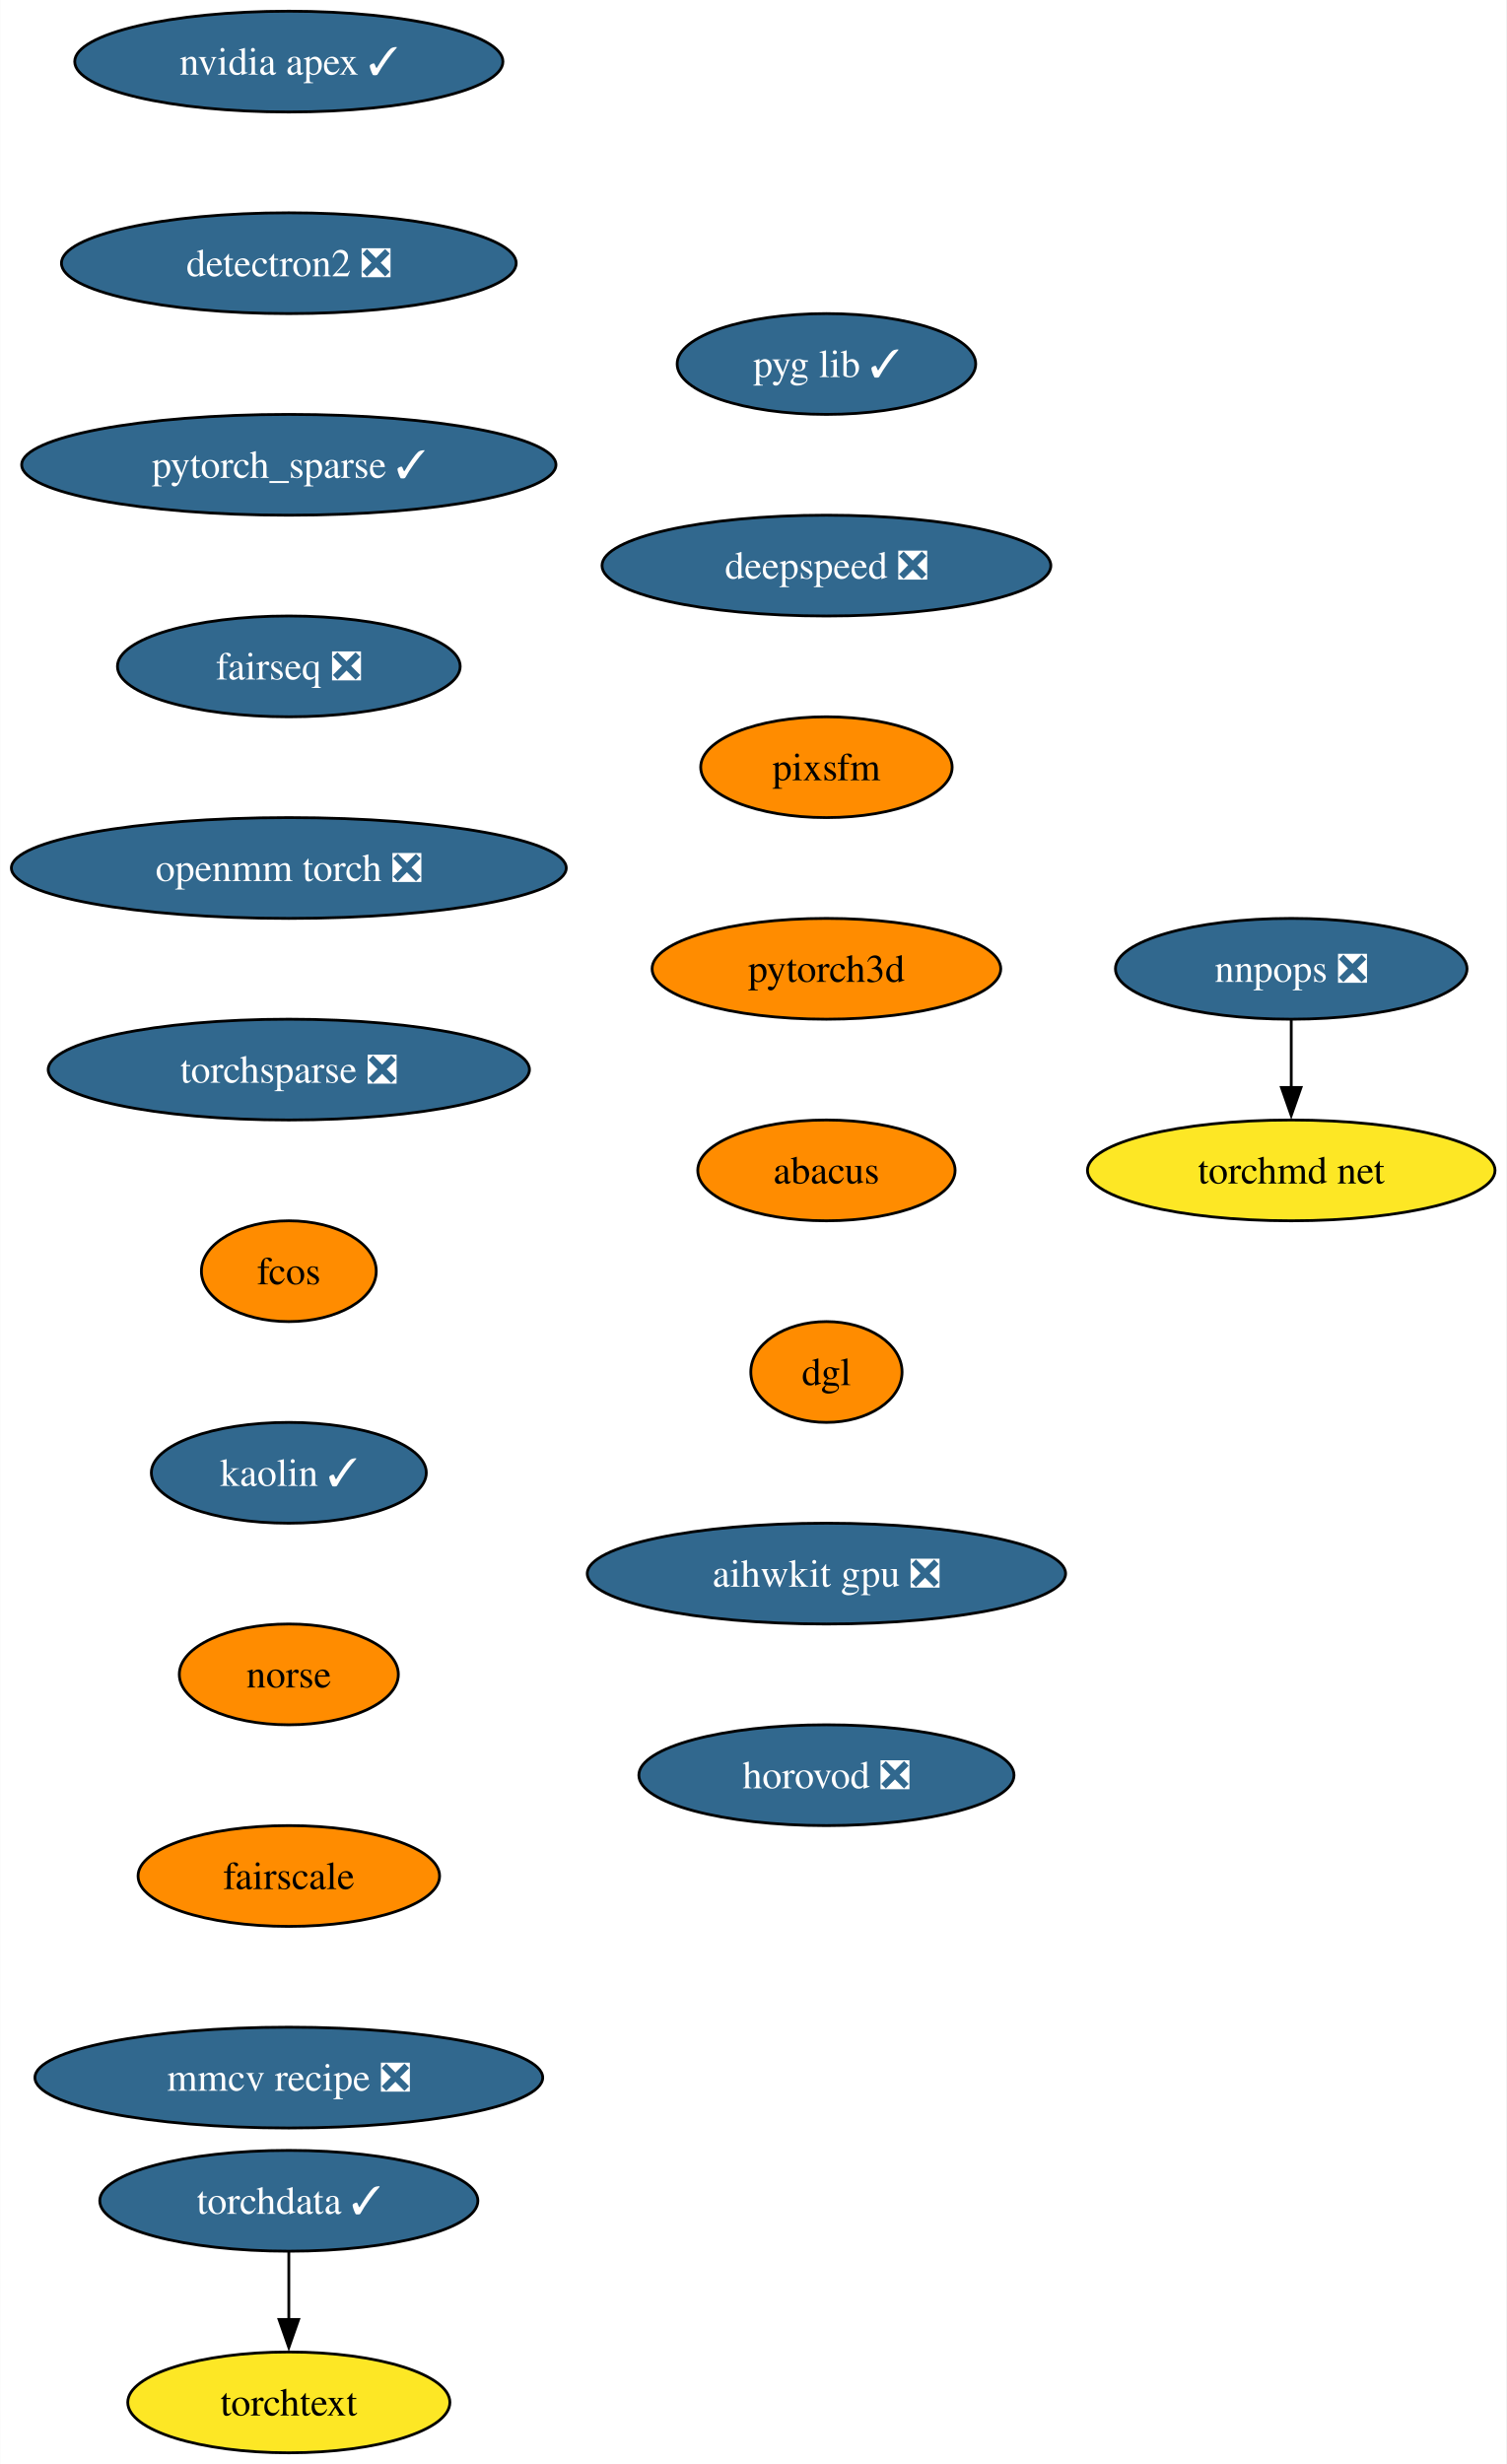
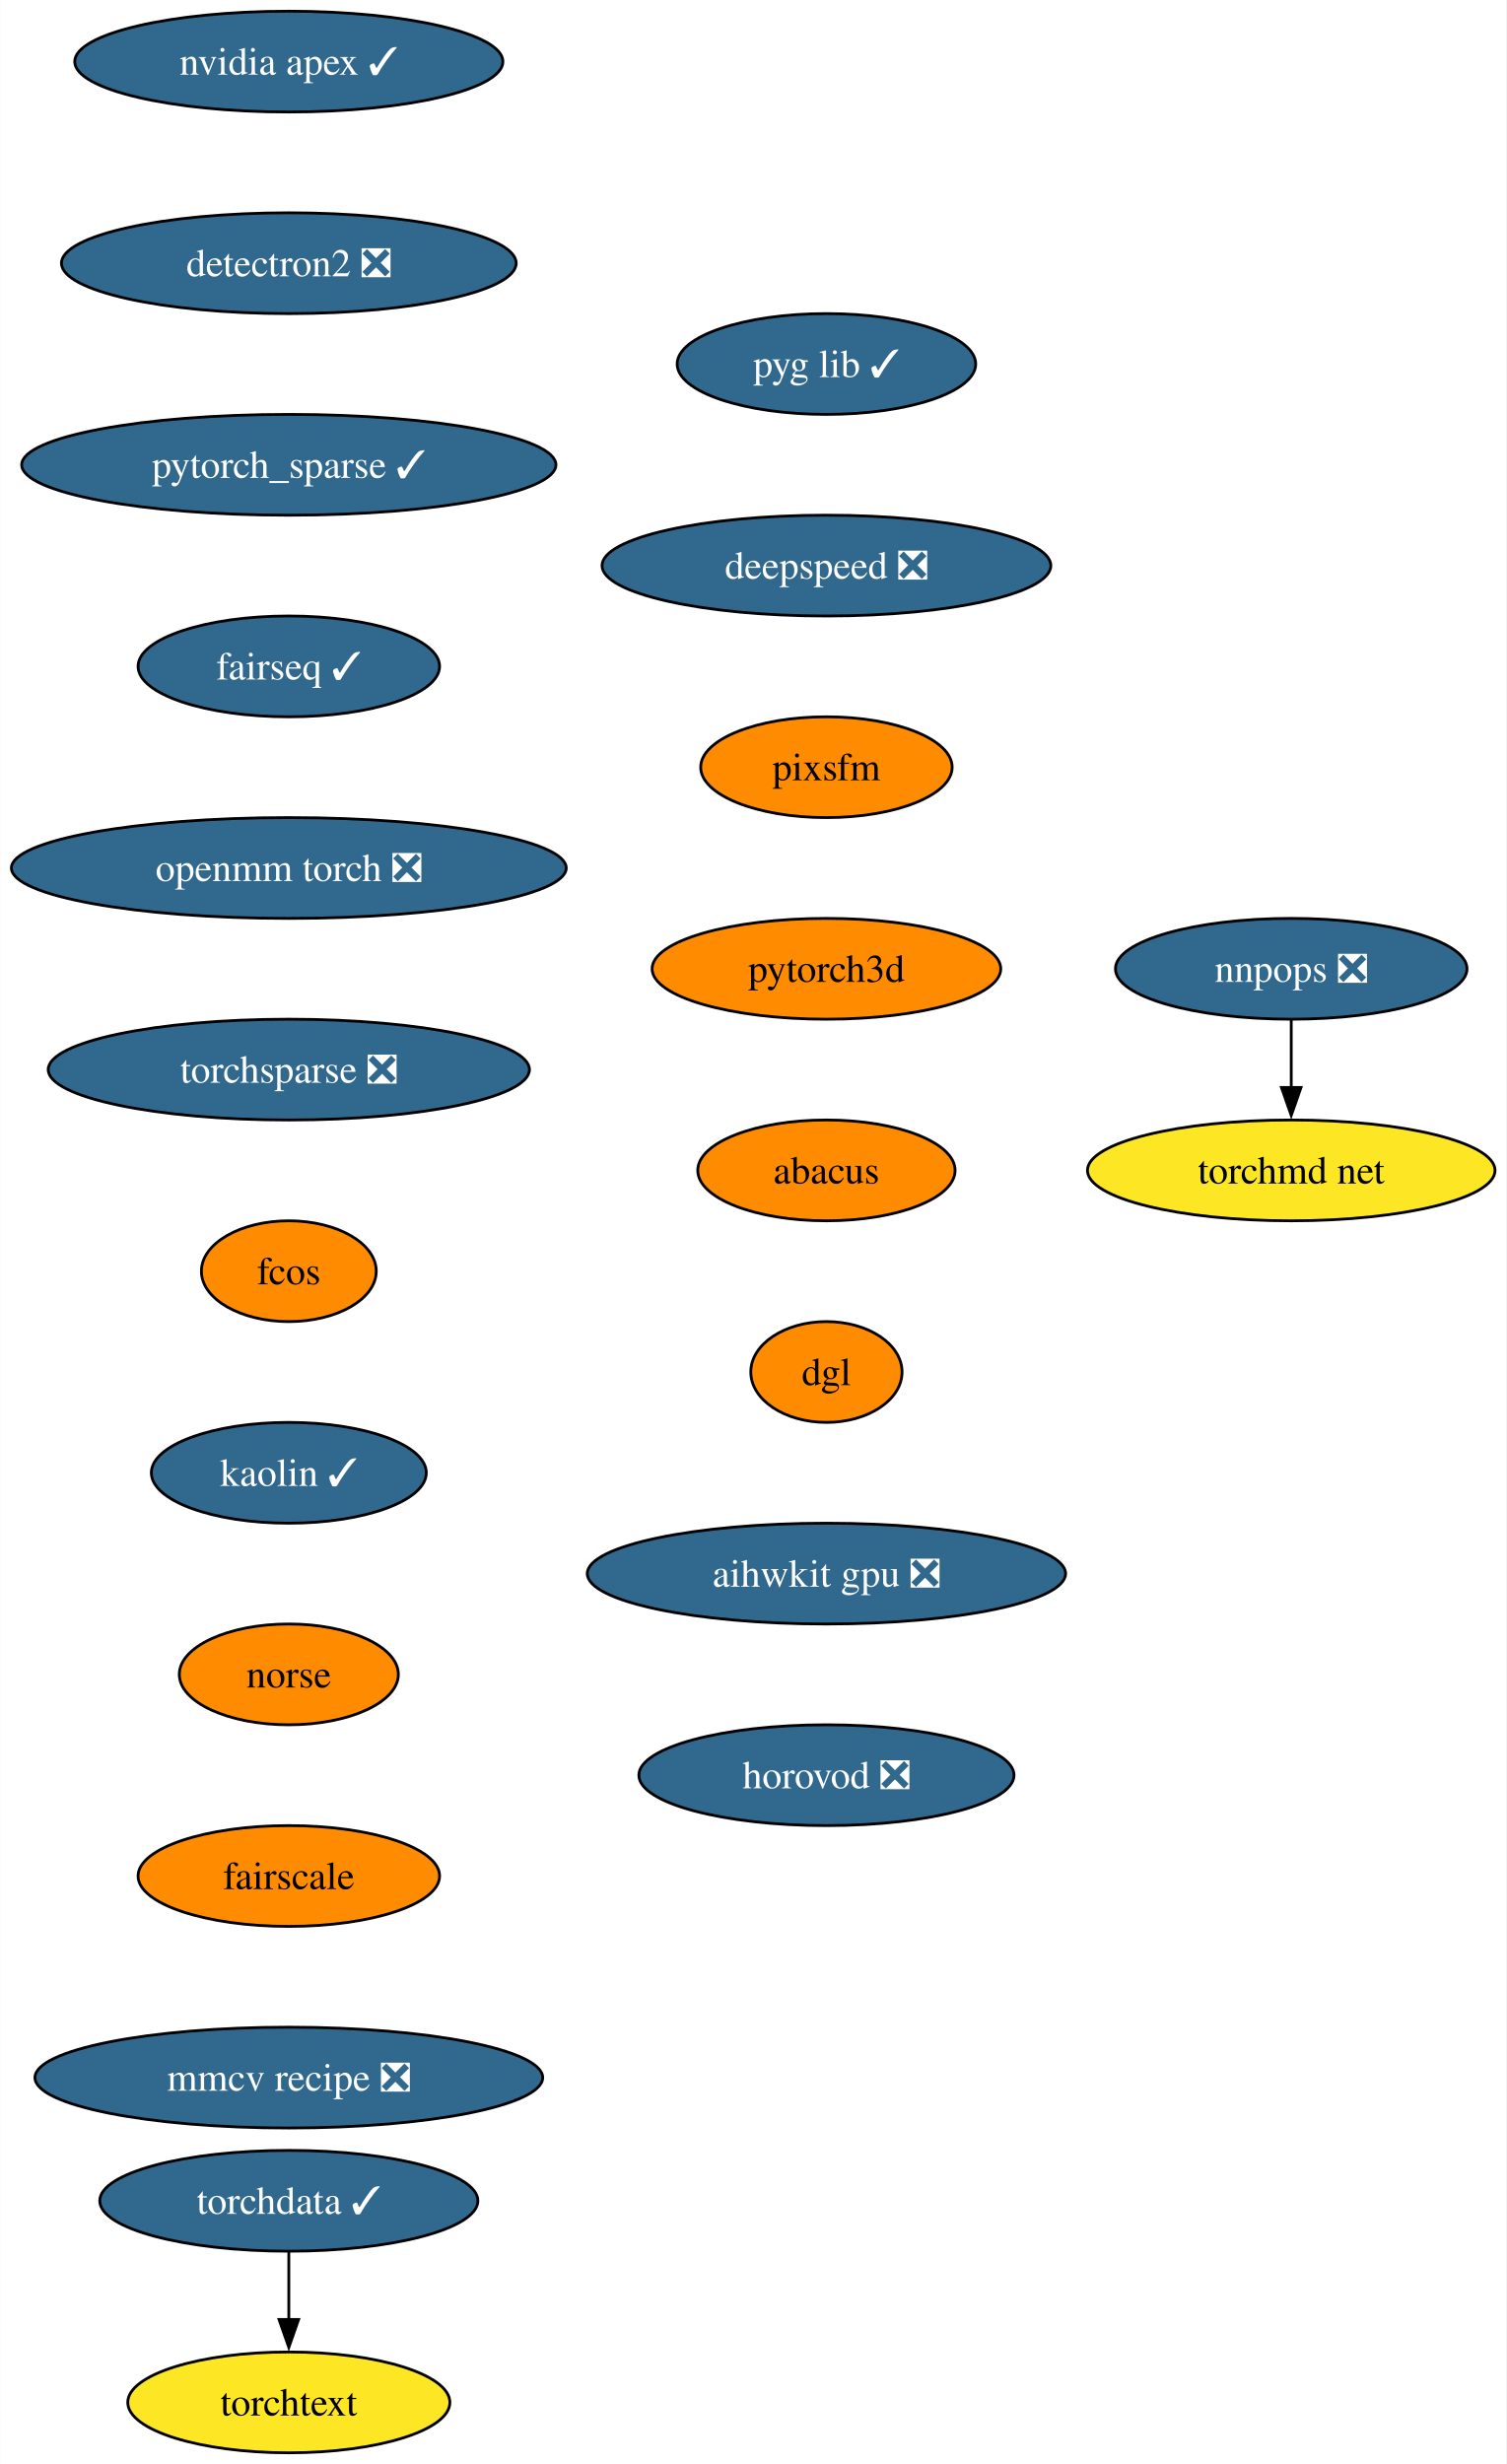
<svg xmlns="http://www.w3.org/2000/svg" xmlns:xlink="http://www.w3.org/1999/xlink" width="538pt" height="880pt" viewBox="0.00 0.00 537.86 880.00">
  <g id="graph0" class="graph" transform="scale(1 1) rotate(0) translate(4 876)">
    <polygon fill="white" stroke="none" points="-4,4 -4,-876 533.86,-876 533.86,4 -4,4" />
    <g id="node1" class="node">
      <g id="a_node1">
        <a xlink:href="https://github.com/conda-forge/nvidia-apex-feedstock/pull/36" xlink:title="nvidia apex ✓">
          <ellipse fill="#31688e" stroke="black" cx="99.08" cy="-854" rx="76.46" ry="18" />
          <text text-anchor="middle" x="99.08" y="-849.33" font-family="Times,serif" font-size="14.00" fill="white">nvidia apex ✓</text>
        </a>
      </g>
    </g>
    <g id="node2" class="node">
      <g id="a_node2">
        <a xlink:href="https://github.com/conda-forge/detectron2-feedstock/pull/41" xlink:title="detectron2 ❎">
          <ellipse fill="#31688e" stroke="black" cx="99.08" cy="-782" rx="81.2" ry="18" />
          <text text-anchor="middle" x="99.08" y="-777.33" font-family="Times,serif" font-size="14.00" fill="white">detectron2 ❎</text>
        </a>
      </g>
    </g>
    <g id="node3" class="node">
      <g id="a_node3">
        <a xlink:href="https://github.com/conda-forge/pytorch_sparse-feedstock/pull/55" xlink:title="pytorch_sparse ✓">
          <ellipse fill="#31688e" stroke="black" cx="99.08" cy="-710" rx="95.4" ry="18" />
          <text text-anchor="middle" x="99.08" y="-705.33" font-family="Times,serif" font-size="14.00" fill="white">pytorch_sparse ✓</text>
        </a>
      </g>
    </g>
    <g id="node4" class="node">
      <g id="a_node4">
-         <a xlink:href="https://github.com/conda-forge/fairseq-feedstock/pull/34" xlink:title="fairseq ❎">
-           <ellipse fill="#31688e" stroke="black" cx="99.08" cy="-638" rx="61.2" ry="18" />
-           <text text-anchor="middle" x="99.08" y="-633.33" font-family="Times,serif" font-size="14.00" fill="white">fairseq ❎</text>
+         <a xlink:href="https://github.com/conda-forge/fairseq-feedstock/pull/34" xlink:title="fairseq ✓">
+           <ellipse fill="#31688e" stroke="black" cx="99.08" cy="-638" rx="53.84" ry="18" />
+           <text text-anchor="middle" x="99.08" y="-633.33" font-family="Times,serif" font-size="14.00" fill="white">fairseq ✓</text>
        </a>
      </g>
    </g>
    <g id="node5" class="node">
      <g id="a_node5">
        <a xlink:href="https://github.com/conda-forge/openmm-torch-feedstock/pull/46" xlink:title="openmm torch ❎">
          <ellipse fill="#31688e" stroke="black" cx="99.08" cy="-566" rx="99.08" ry="18" />
          <text text-anchor="middle" x="99.08" y="-561.33" font-family="Times,serif" font-size="14.00" fill="white">openmm torch ❎</text>
        </a>
      </g>
    </g>
    <g id="node6" class="node">
      <g id="a_node6">
        <a xlink:href="https://github.com/conda-forge/torchsparse-feedstock/pull/29" xlink:title="torchsparse ❎">
          <ellipse fill="#31688e" stroke="black" cx="99.08" cy="-494" rx="85.93" ry="18" />
          <text text-anchor="middle" x="99.08" y="-489.32" font-family="Times,serif" font-size="14.00" fill="white">torchsparse ❎</text>
        </a>
      </g>
    </g>
    <g id="node7" class="node">
      <g id="a_node7">
        <a xlink:href="https://github.com/conda-forge/fcos-feedstock" xlink:title="fcos">
          <ellipse fill="#ff8c00" stroke="black" cx="99.08" cy="-422" rx="31.22" ry="18" />
          <text text-anchor="middle" x="99.08" y="-417.32" font-family="Times,serif" font-size="14.00">fcos</text>
        </a>
      </g>
    </g>
    <g id="node8" class="node">
      <g id="a_node8">
        <a xlink:href="https://github.com/conda-forge/kaolin-feedstock/pull/20" xlink:title="kaolin ✓">
          <ellipse fill="#31688e" stroke="black" cx="99.08" cy="-350" rx="49.1" ry="18" />
          <text text-anchor="middle" x="99.08" y="-345.32" font-family="Times,serif" font-size="14.00" fill="white">kaolin ✓</text>
        </a>
      </g>
    </g>
    <g id="node9" class="node">
      <g id="a_node9">
        <a xlink:href="https://github.com/conda-forge/norse-feedstock" xlink:title="norse">
          <ellipse fill="#ff8c00" stroke="black" cx="99.08" cy="-278" rx="39.11" ry="18" />
          <text text-anchor="middle" x="99.08" y="-273.32" font-family="Times,serif" font-size="14.00">norse</text>
        </a>
      </g>
    </g>
    <g id="node10" class="node">
      <g id="a_node10">
        <a xlink:href="https://github.com/conda-forge/fairscale-feedstock" xlink:title="fairscale">
          <ellipse fill="#ff8c00" stroke="black" cx="99.08" cy="-206" rx="53.84" ry="18" />
          <text text-anchor="middle" x="99.08" y="-201.33" font-family="Times,serif" font-size="14.00">fairscale</text>
        </a>
      </g>
    </g>
    <g id="node11" class="node">
      <g id="a_node11">
        <a xlink:href="https://github.com/conda-forge/mmcv-recipe-feedstock/pull/26" xlink:title="mmcv recipe ❎">
          <ellipse fill="#31688e" stroke="black" cx="99.08" cy="-134" rx="90.67" ry="18" />
          <text text-anchor="middle" x="99.08" y="-129.32" font-family="Times,serif" font-size="14.00" fill="white">mmcv recipe ❎</text>
        </a>
      </g>
    </g>
    <g id="node12" class="node">
      <g id="a_node12">
        <a xlink:href="https://github.com/conda-forge/nnpops-feedstock/pull/29" xlink:title="nnpops ❎">
          <ellipse fill="#31688e" stroke="black" cx="457.08" cy="-530" rx="62.78" ry="18" />
          <text text-anchor="middle" x="457.08" y="-525.33" font-family="Times,serif" font-size="14.00" fill="white">nnpops ❎</text>
        </a>
      </g>
    </g>
    <g id="node13" class="node">
      <g id="a_node13">
        <a xlink:href="https://github.com/conda-forge/torchmd-net-feedstock" xlink:title="torchmd net">
          <ellipse fill="#fde725" stroke="black" cx="457.08" cy="-458" rx="72.78" ry="18" />
          <text text-anchor="middle" x="457.08" y="-453.32" font-family="Times,serif" font-size="14.00">torchmd net</text>
        </a>
      </g>
    </g>
    <g id="edge11" class="edge">
      <path fill="none" stroke="black" d="M457.08,-511.7C457.08,-504.41 457.08,-495.73 457.08,-487.54" />
      <polygon fill="black" stroke="black" points="460.58,-487.62 457.08,-477.62 453.58,-487.62 460.58,-487.62" />
    </g>
    <g id="node14" class="node">
      <g id="a_node14">
        <a xlink:href="https://github.com/conda-forge/torchdata-feedstock/pull/18" xlink:title="torchdata ✓">
          <ellipse fill="#31688e" stroke="black" cx="99.08" cy="-90" rx="67.52" ry="18" />
          <text text-anchor="middle" x="99.08" y="-85.33" font-family="Times,serif" font-size="14.00" fill="white">torchdata ✓</text>
        </a>
      </g>
    </g>
    <g id="node15" class="node">
      <g id="a_node15">
        <a xlink:href="https://github.com/conda-forge/torchtext-feedstock" xlink:title="torchtext">
          <ellipse fill="#fde725" stroke="black" cx="99.08" cy="-18" rx="57.52" ry="18" />
          <text text-anchor="middle" x="99.08" y="-13.32" font-family="Times,serif" font-size="14.00">torchtext</text>
        </a>
      </g>
    </g>
    <g id="edge12" class="edge">
      <path fill="none" stroke="black" d="M99.08,-71.7C99.08,-64.41 99.08,-55.73 99.08,-47.54" />
      <polygon fill="black" stroke="black" points="102.58,-47.62 99.08,-37.62 95.58,-47.62 102.58,-47.62" />
    </g>
    <g id="node16" class="node">
      <g id="a_node16">
        <a xlink:href="https://github.com/conda-forge/pyg-lib-feedstock/pull/20" xlink:title="pyg lib ✓">
          <ellipse fill="#31688e" stroke="black" cx="291.08" cy="-746" rx="53.31" ry="18" />
          <text text-anchor="middle" x="291.08" y="-741.33" font-family="Times,serif" font-size="14.00" fill="white">pyg lib ✓</text>
        </a>
      </g>
    </g>
    <g id="node17" class="node">
      <g id="a_node17">
        <a xlink:href="https://github.com/conda-forge/deepspeed-feedstock/pull/41" xlink:title="deepspeed ❎">
          <ellipse fill="#31688e" stroke="black" cx="291.08" cy="-674" rx="80.14" ry="18" />
          <text text-anchor="middle" x="291.08" y="-669.33" font-family="Times,serif" font-size="14.00" fill="white">deepspeed ❎</text>
        </a>
      </g>
    </g>
    <g id="node18" class="node">
      <g id="a_node18">
        <a xlink:href="https://github.com/conda-forge/pixsfm-feedstock" xlink:title="pixsfm">
          <ellipse fill="#ff8c00" stroke="black" cx="291.08" cy="-602" rx="44.9" ry="18" />
          <text text-anchor="middle" x="291.08" y="-597.33" font-family="Times,serif" font-size="14.00">pixsfm</text>
        </a>
      </g>
    </g>
    <g id="node19" class="node">
      <g id="a_node19">
        <a xlink:href="https://github.com/conda-forge/pytorch3d-feedstock" xlink:title="pytorch3d">
          <ellipse fill="#ff8c00" stroke="black" cx="291.08" cy="-530" rx="62.26" ry="18" />
          <text text-anchor="middle" x="291.08" y="-525.33" font-family="Times,serif" font-size="14.00">pytorch3d</text>
        </a>
      </g>
    </g>
    <g id="node20" class="node">
      <g id="a_node20">
        <a xlink:href="https://github.com/conda-forge/abacus-feedstock" xlink:title="abacus">
          <ellipse fill="#ff8c00" stroke="black" cx="291.08" cy="-458" rx="45.95" ry="18" />
          <text text-anchor="middle" x="291.08" y="-453.32" font-family="Times,serif" font-size="14.00">abacus</text>
        </a>
      </g>
    </g>
    <g id="node21" class="node">
      <g id="a_node21">
        <a xlink:href="https://github.com/conda-forge/dgl-feedstock" xlink:title="dgl">
          <ellipse fill="#ff8c00" stroke="black" cx="291.08" cy="-386" rx="27.01" ry="18" />
          <text text-anchor="middle" x="291.08" y="-381.32" font-family="Times,serif" font-size="14.00">dgl</text>
        </a>
      </g>
    </g>
    <g id="node22" class="node">
      <g id="a_node22">
        <a xlink:href="https://github.com/conda-forge/aihwkit-gpu-feedstock/pull/3" xlink:title="aihwkit gpu ❎">
          <ellipse fill="#31688e" stroke="black" cx="291.08" cy="-314" rx="85.41" ry="18" />
          <text text-anchor="middle" x="291.08" y="-309.32" font-family="Times,serif" font-size="14.00" fill="white">aihwkit gpu ❎</text>
        </a>
      </g>
    </g>
    <g id="node23" class="node">
      <g id="a_node23">
        <a xlink:href="https://github.com/conda-forge/horovod-feedstock/pull/3" xlink:title="horovod ❎">
          <ellipse fill="#31688e" stroke="black" cx="291.08" cy="-242" rx="66.99" ry="18" />
          <text text-anchor="middle" x="291.08" y="-237.32" font-family="Times,serif" font-size="14.00" fill="white">horovod ❎</text>
        </a>
      </g>
    </g>
  </g>
</svg>
